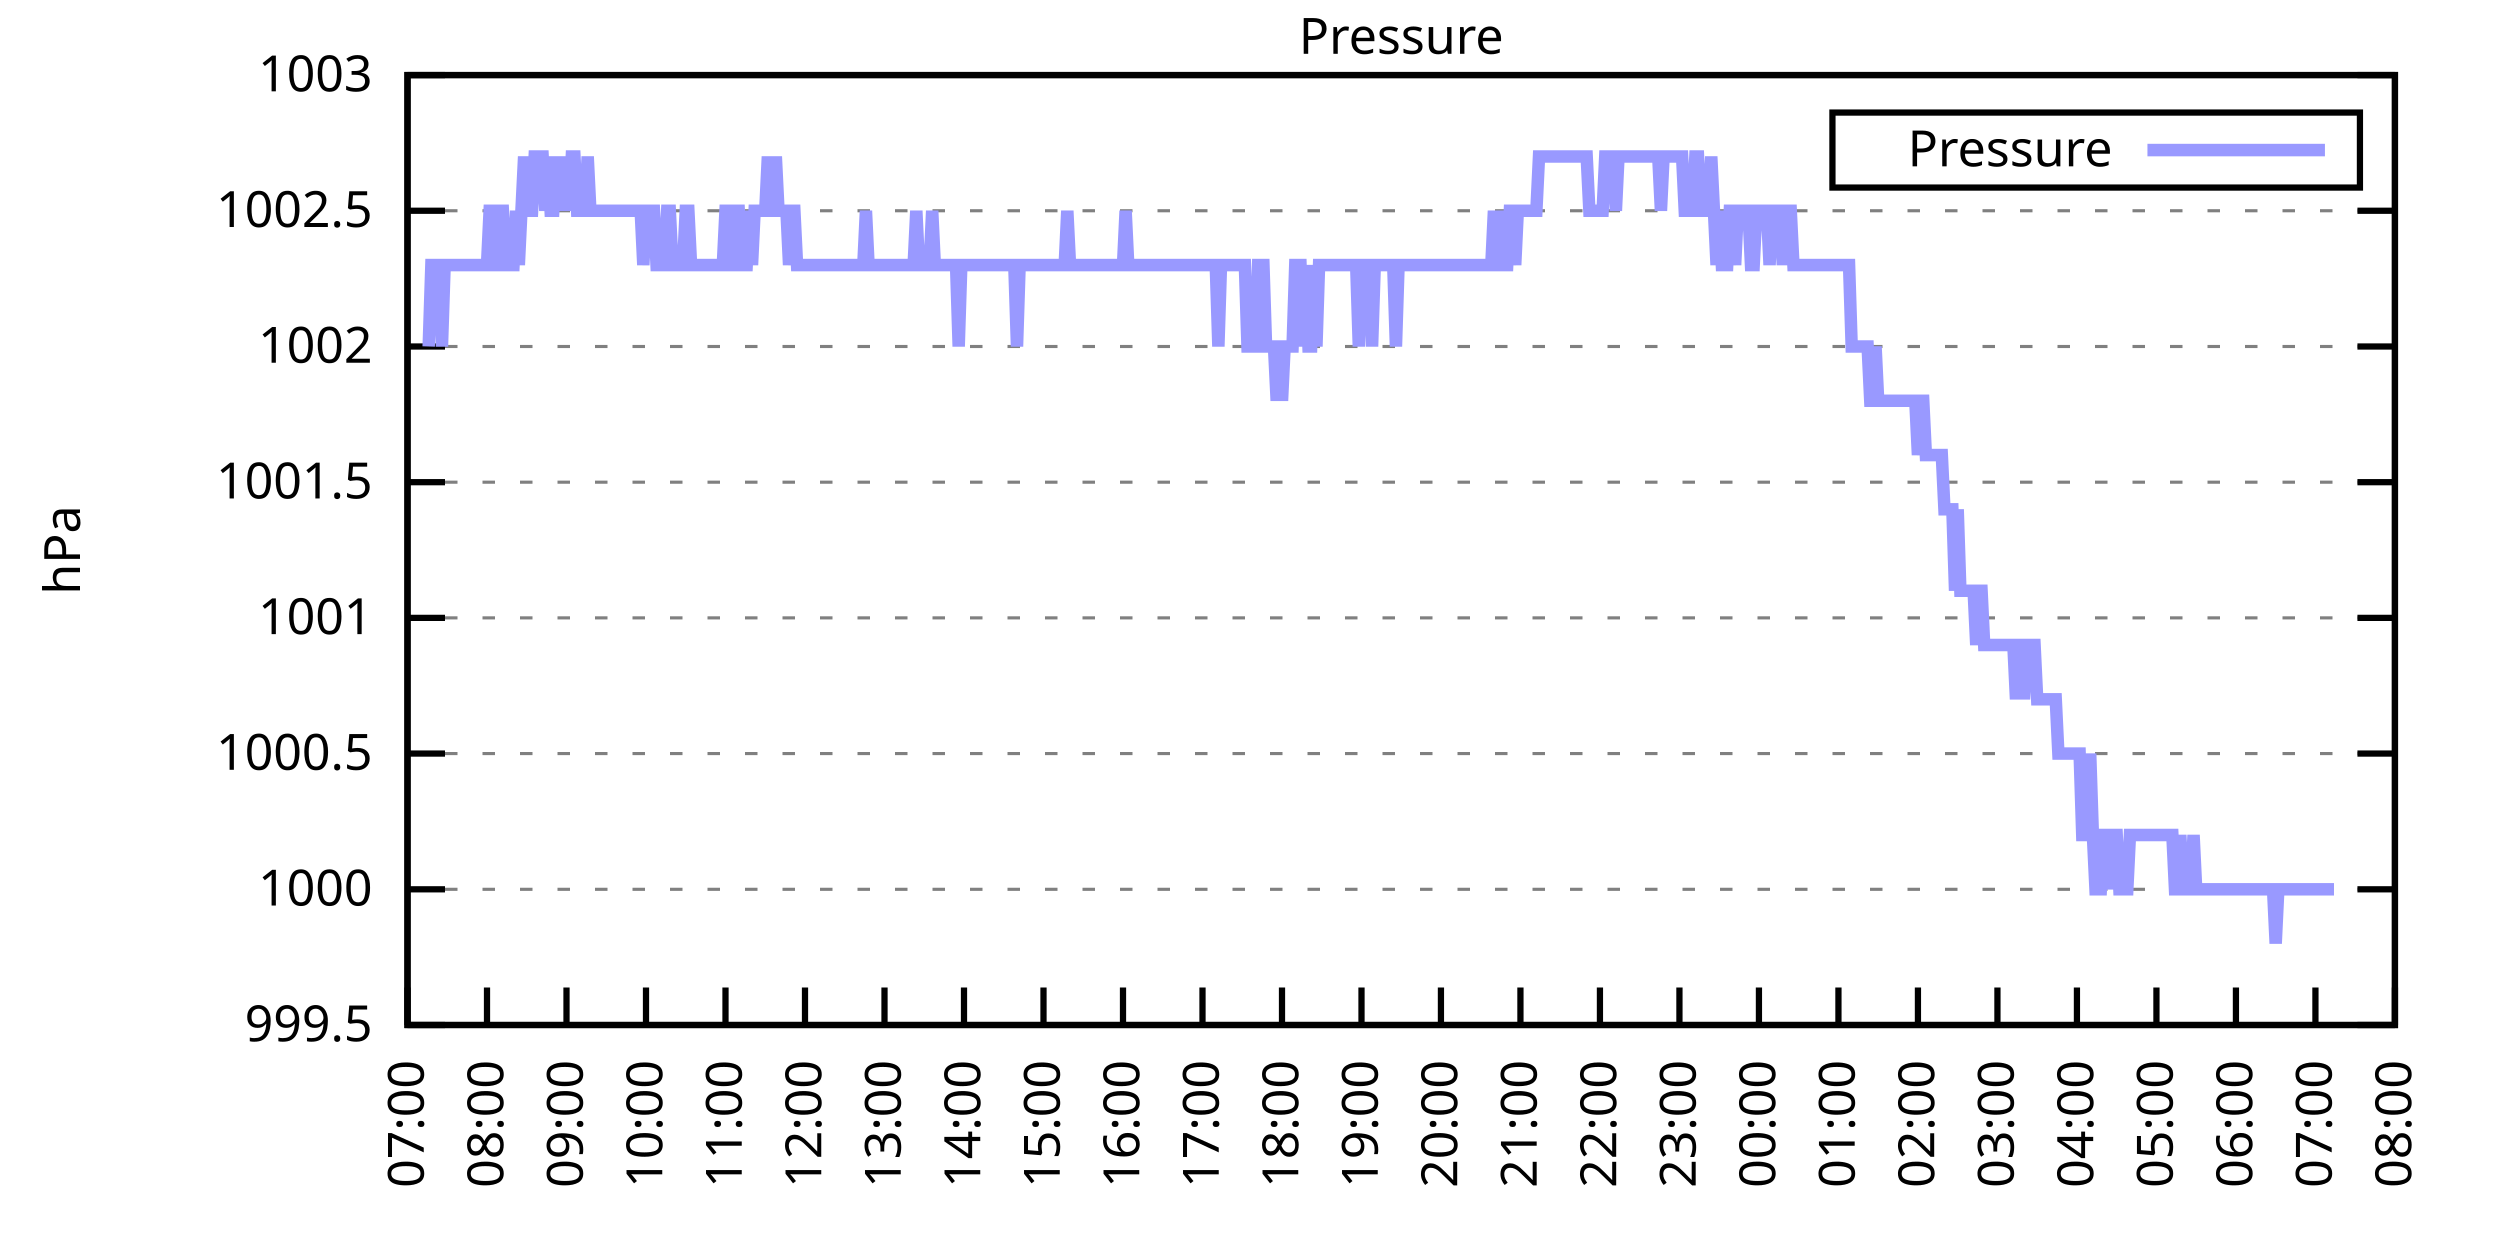
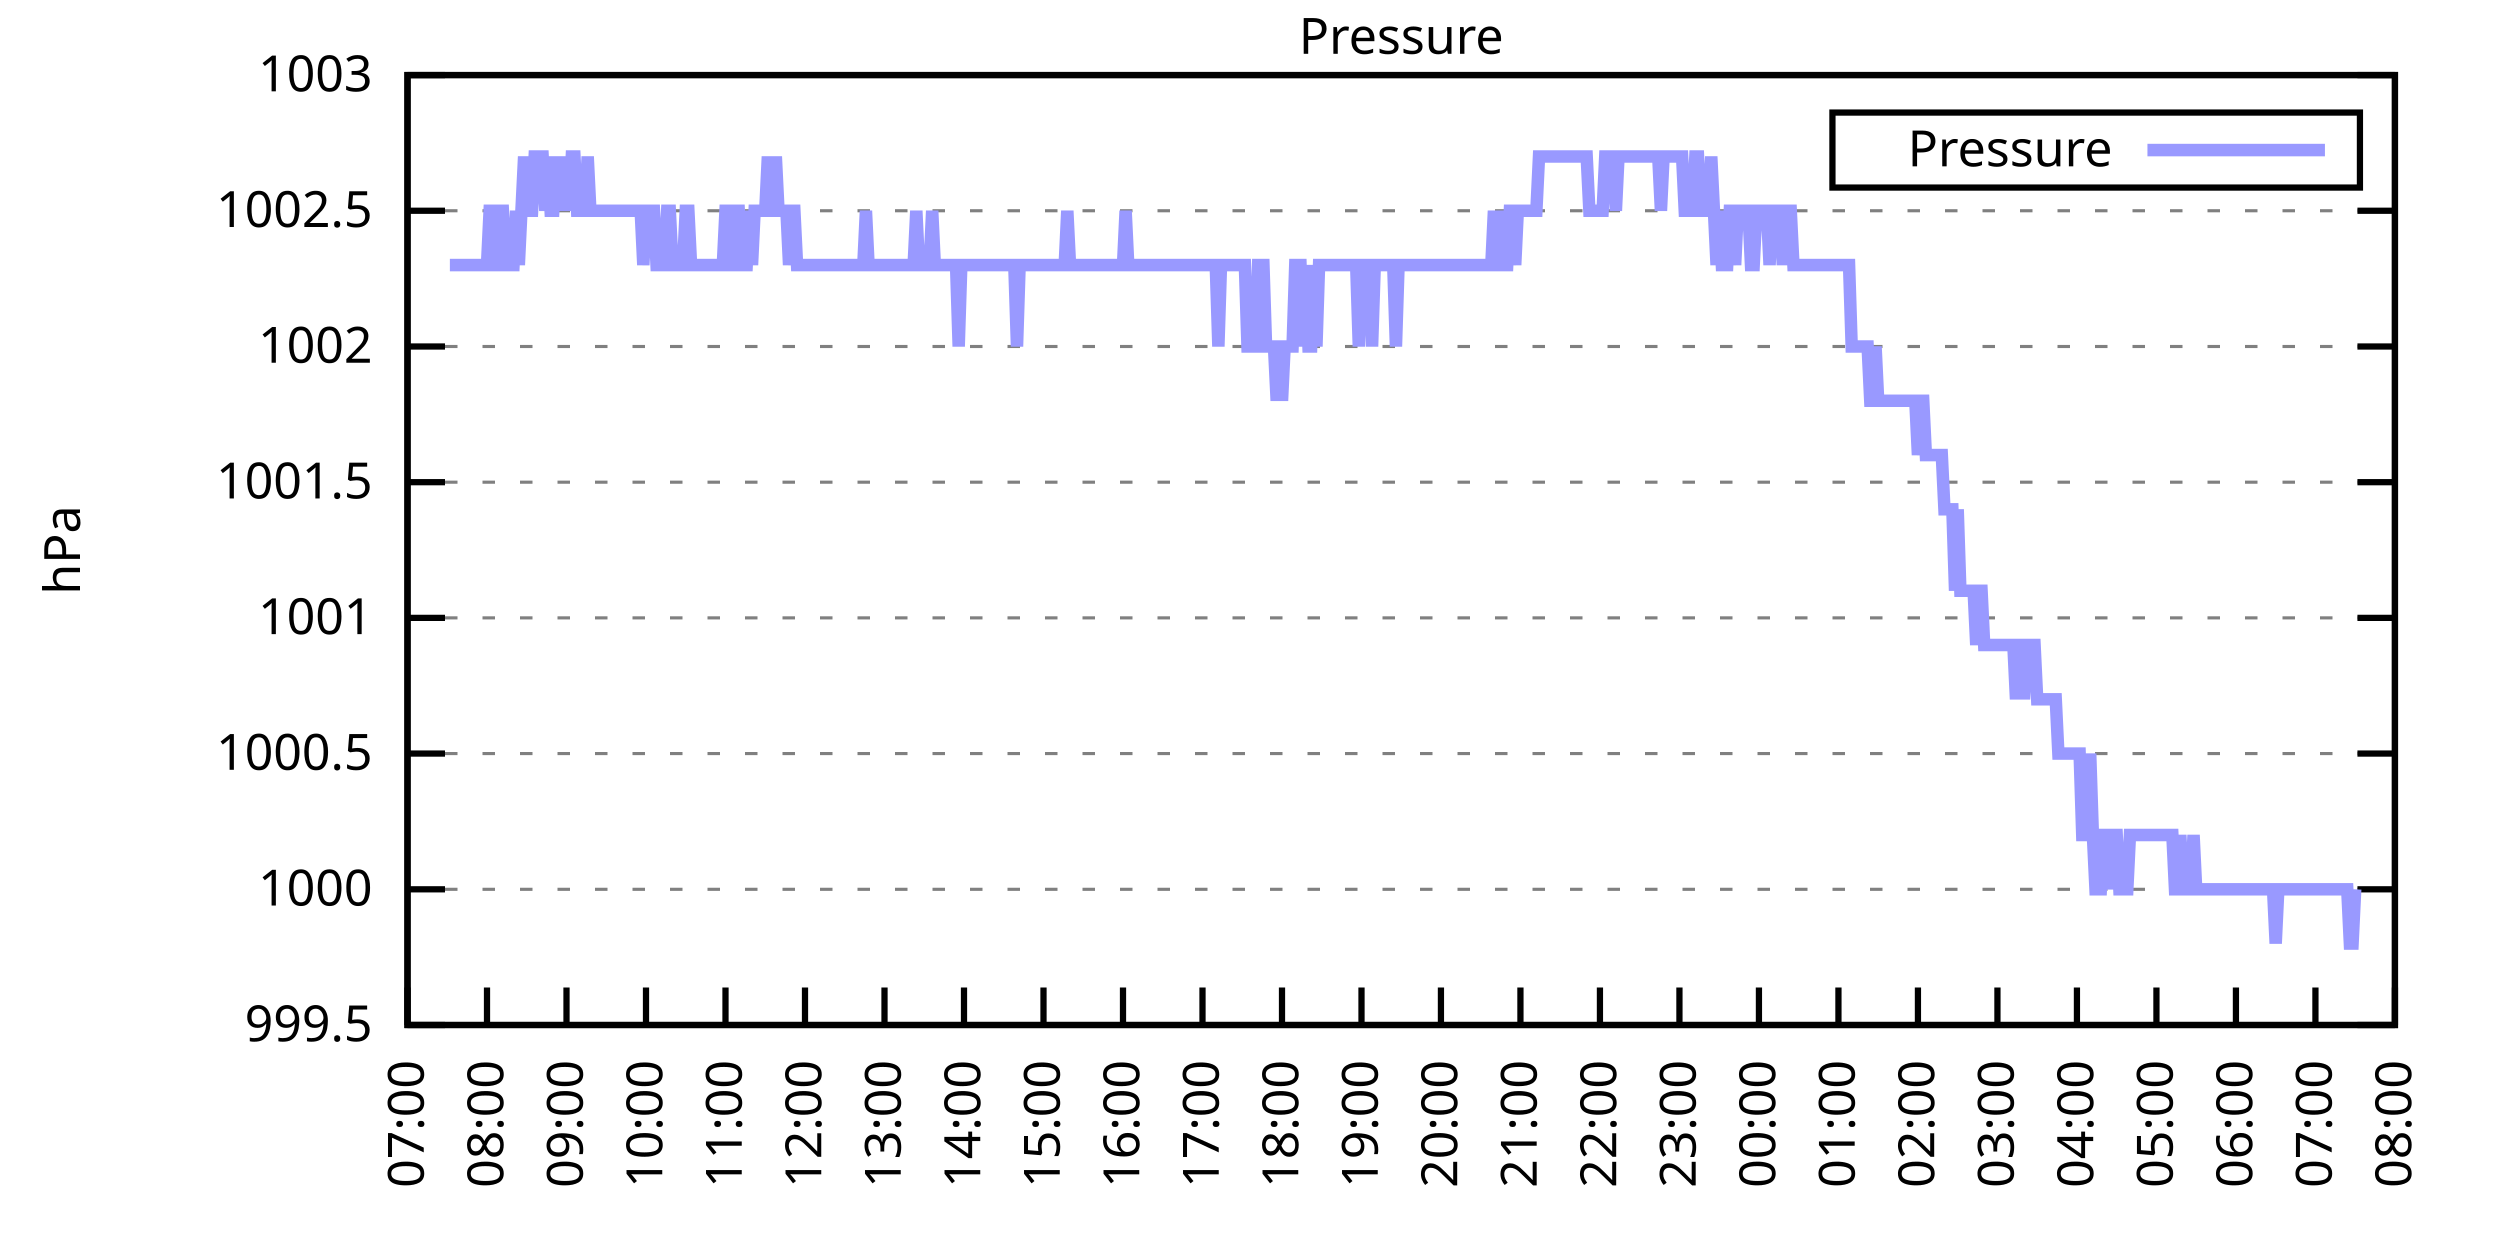
<svg xmlns="http://www.w3.org/2000/svg" xmlns:xlink="http://www.w3.org/1999/xlink" width="400" height="200" viewBox="0 0 400 200">
  <g id="gnuplot_canvas">
    <rect x="0" y="0" width="400" height="200" fill="none" />
    <defs>
      <circle id="gpDot" r="0.5" stroke-width="0.5" stroke="currentColor" />
      <path id="gpPt0" stroke-width="0.333" stroke="currentColor" d="M-1,0 h2 M0,-1 v2" />
      <path id="gpPt1" stroke-width="0.333" stroke="currentColor" d="M-1,-1 L1,1 M1,-1 L-1,1" />
      <path id="gpPt2" stroke-width="0.333" stroke="currentColor" d="M-1,0 L1,0 M0,-1 L0,1 M-1,-1 L1,1 M-1,1 L1,-1" />
      <rect id="gpPt3" stroke-width="0.333" stroke="currentColor" x="-1" y="-1" width="2" height="2" />
      <rect id="gpPt4" stroke-width="0.333" stroke="currentColor" fill="currentColor" x="-1" y="-1" width="2" height="2" />
      <circle id="gpPt5" stroke-width="0.333" stroke="currentColor" cx="0" cy="0" r="1" />
      <use xlink:href="#gpPt5" id="gpPt6" fill="currentColor" stroke="none" />
      <path id="gpPt7" stroke-width="0.333" stroke="currentColor" d="M0,-1.33 L-1.33,0.67 L1.33,0.67 z" />
      <use xlink:href="#gpPt7" id="gpPt8" fill="currentColor" stroke="none" />
      <use xlink:href="#gpPt7" id="gpPt9" stroke="currentColor" transform="rotate(180)" />
      <use xlink:href="#gpPt9" id="gpPt10" fill="currentColor" stroke="none" />
      <use xlink:href="#gpPt3" id="gpPt11" stroke="currentColor" transform="rotate(45)" />
      <use xlink:href="#gpPt11" id="gpPt12" fill="currentColor" stroke="none" />
      <path id="gpPt13" stroke-width="0.333" stroke="currentColor" d="M0,1.330 L1.265,0.411 L0.782,-1.067 L-0.782,-1.076 L-1.265,0.411 z" />
      <use xlink:href="#gpPt13" id="gpPt14" fill="currentColor" stroke="none" />
      <filter id="textbox" filterUnits="objectBoundingBox" x="0" y="0" height="1" width="1">
        <feFlood flood-color="white" flood-opacity="1" result="bgnd" />
        <feComposite in="SourceGraphic" in2="bgnd" operator="atop" />
      </filter>
      <filter id="greybox" filterUnits="objectBoundingBox" x="0" y="0" height="1" width="1">
        <feFlood flood-color="lightgrey" flood-opacity="1" result="grey" />
        <feComposite in="SourceGraphic" in2="grey" operator="atop" />
      </filter>
    </defs>
    <g fill="none" color="white" stroke="currentColor" stroke-width="1.00" stroke-linecap="butt" stroke-linejoin="miter">
</g>
    <g fill="none" color="black" stroke="currentColor" stroke-width="1.00" stroke-linecap="butt" stroke-linejoin="miter">
      <g stroke="none" shape-rendering="crispEdges">
        <polygon fill="rgb(255, 255, 255)" points="65.20,164.00 383.18,164.00 383.18,12.02 65.20,12.02 " />
      </g>
    </g>
    <g fill="none" color="black" stroke="currentColor" stroke-width="1.00" stroke-linecap="butt" stroke-linejoin="miter">
</g>
    <g fill="none" color="black" stroke="black" stroke-width="0.50" stroke-linecap="butt" stroke-linejoin="miter">
</g>
    <g fill="none" color="gray" stroke="currentColor" stroke-width="0.50" stroke-linecap="butt" stroke-linejoin="miter">
      <path stroke="gray" stroke-dasharray="2,4" class="gridline" d="M65.20,164.00 L383.19,164.00  " />
    </g>
    <g fill="none" color="gray" stroke="gray" stroke-width="1.00" stroke-linecap="butt" stroke-linejoin="miter">
</g>
    <g fill="none" color="black" stroke="currentColor" stroke-width="1.00" stroke-linecap="butt" stroke-linejoin="miter">
      <path stroke="black" d="M65.20,164.00 L71.20,164.00 M383.19,164.00 L377.19,164.00  " />
      <g transform="translate(59.60,166.60)" stroke="none" fill="black" font-family="Sans" font-size="8.00" text-anchor="end">
        <text>
          <tspan font-family="Sans"> 999.5</tspan>
        </text>
      </g>
    </g>
    <g fill="none" color="black" stroke="currentColor" stroke-width="1.00" stroke-linecap="butt" stroke-linejoin="miter">
</g>
    <g fill="none" color="black" stroke="black" stroke-width="0.50" stroke-linecap="butt" stroke-linejoin="miter">
</g>
    <g fill="none" color="gray" stroke="currentColor" stroke-width="0.50" stroke-linecap="butt" stroke-linejoin="miter">
      <path stroke="gray" stroke-dasharray="2,4" class="gridline" d="M65.20,142.29 L383.19,142.29  " />
    </g>
    <g fill="none" color="gray" stroke="gray" stroke-width="1.00" stroke-linecap="butt" stroke-linejoin="miter">
</g>
    <g fill="none" color="black" stroke="currentColor" stroke-width="1.00" stroke-linecap="butt" stroke-linejoin="miter">
      <path stroke="black" d="M65.20,142.29 L71.20,142.29 M383.19,142.29 L377.19,142.29  " />
      <g transform="translate(59.60,144.89)" stroke="none" fill="black" font-family="Sans" font-size="8.00" text-anchor="end">
        <text>
          <tspan font-family="Sans"> 1000</tspan>
        </text>
      </g>
    </g>
    <g fill="none" color="black" stroke="currentColor" stroke-width="1.00" stroke-linecap="butt" stroke-linejoin="miter">
</g>
    <g fill="none" color="black" stroke="black" stroke-width="0.50" stroke-linecap="butt" stroke-linejoin="miter">
</g>
    <g fill="none" color="gray" stroke="currentColor" stroke-width="0.50" stroke-linecap="butt" stroke-linejoin="miter">
      <path stroke="gray" stroke-dasharray="2,4" class="gridline" d="M65.20,120.57 L383.19,120.57  " />
    </g>
    <g fill="none" color="gray" stroke="gray" stroke-width="1.00" stroke-linecap="butt" stroke-linejoin="miter">
</g>
    <g fill="none" color="black" stroke="currentColor" stroke-width="1.00" stroke-linecap="butt" stroke-linejoin="miter">
      <path stroke="black" d="M65.20,120.57 L71.20,120.57 M383.19,120.57 L377.19,120.57  " />
      <g transform="translate(59.60,123.17)" stroke="none" fill="black" font-family="Sans" font-size="8.00" text-anchor="end">
        <text>
          <tspan font-family="Sans"> 1000.5</tspan>
        </text>
      </g>
    </g>
    <g fill="none" color="black" stroke="currentColor" stroke-width="1.00" stroke-linecap="butt" stroke-linejoin="miter">
</g>
    <g fill="none" color="black" stroke="black" stroke-width="0.50" stroke-linecap="butt" stroke-linejoin="miter">
</g>
    <g fill="none" color="gray" stroke="currentColor" stroke-width="0.50" stroke-linecap="butt" stroke-linejoin="miter">
      <path stroke="gray" stroke-dasharray="2,4" class="gridline" d="M65.20,98.86 L383.19,98.86  " />
    </g>
    <g fill="none" color="gray" stroke="gray" stroke-width="1.00" stroke-linecap="butt" stroke-linejoin="miter">
</g>
    <g fill="none" color="black" stroke="currentColor" stroke-width="1.00" stroke-linecap="butt" stroke-linejoin="miter">
      <path stroke="black" d="M65.20,98.86 L71.20,98.86 M383.19,98.86 L377.19,98.86  " />
      <g transform="translate(59.60,101.46)" stroke="none" fill="black" font-family="Sans" font-size="8.00" text-anchor="end">
        <text>
          <tspan font-family="Sans"> 1001</tspan>
        </text>
      </g>
    </g>
    <g fill="none" color="black" stroke="currentColor" stroke-width="1.00" stroke-linecap="butt" stroke-linejoin="miter">
</g>
    <g fill="none" color="black" stroke="black" stroke-width="0.50" stroke-linecap="butt" stroke-linejoin="miter">
</g>
    <g fill="none" color="gray" stroke="currentColor" stroke-width="0.50" stroke-linecap="butt" stroke-linejoin="miter">
      <path stroke="gray" stroke-dasharray="2,4" class="gridline" d="M65.20,77.15 L383.19,77.15  " />
    </g>
    <g fill="none" color="gray" stroke="gray" stroke-width="1.00" stroke-linecap="butt" stroke-linejoin="miter">
</g>
    <g fill="none" color="black" stroke="currentColor" stroke-width="1.00" stroke-linecap="butt" stroke-linejoin="miter">
      <path stroke="black" d="M65.20,77.15 L71.20,77.15 M383.19,77.15 L377.19,77.15  " />
      <g transform="translate(59.60,79.75)" stroke="none" fill="black" font-family="Sans" font-size="8.00" text-anchor="end">
        <text>
          <tspan font-family="Sans"> 1001.5</tspan>
        </text>
      </g>
    </g>
    <g fill="none" color="black" stroke="currentColor" stroke-width="1.00" stroke-linecap="butt" stroke-linejoin="miter">
</g>
    <g fill="none" color="black" stroke="black" stroke-width="0.50" stroke-linecap="butt" stroke-linejoin="miter">
</g>
    <g fill="none" color="gray" stroke="currentColor" stroke-width="0.50" stroke-linecap="butt" stroke-linejoin="miter">
      <path stroke="gray" stroke-dasharray="2,4" class="gridline" d="M65.20,55.44 L383.19,55.44  " />
    </g>
    <g fill="none" color="gray" stroke="gray" stroke-width="1.00" stroke-linecap="butt" stroke-linejoin="miter">
</g>
    <g fill="none" color="black" stroke="currentColor" stroke-width="1.00" stroke-linecap="butt" stroke-linejoin="miter">
      <path stroke="black" d="M65.20,55.44 L71.20,55.44 M383.19,55.44 L377.19,55.44  " />
      <g transform="translate(59.60,58.04)" stroke="none" fill="black" font-family="Sans" font-size="8.00" text-anchor="end">
        <text>
          <tspan font-family="Sans"> 1002</tspan>
        </text>
      </g>
    </g>
    <g fill="none" color="black" stroke="currentColor" stroke-width="1.00" stroke-linecap="butt" stroke-linejoin="miter">
</g>
    <g fill="none" color="black" stroke="black" stroke-width="0.50" stroke-linecap="butt" stroke-linejoin="miter">
</g>
    <g fill="none" color="gray" stroke="currentColor" stroke-width="0.50" stroke-linecap="butt" stroke-linejoin="miter">
      <path stroke="gray" stroke-dasharray="2,4" class="gridline" d="M65.20,33.72 L383.19,33.72  " />
    </g>
    <g fill="none" color="gray" stroke="gray" stroke-width="1.00" stroke-linecap="butt" stroke-linejoin="miter">
</g>
    <g fill="none" color="black" stroke="currentColor" stroke-width="1.00" stroke-linecap="butt" stroke-linejoin="miter">
      <path stroke="black" d="M65.20,33.72 L71.20,33.72 M383.19,33.72 L377.19,33.72  " />
      <g transform="translate(59.60,36.32)" stroke="none" fill="black" font-family="Sans" font-size="8.00" text-anchor="end">
        <text>
          <tspan font-family="Sans"> 1002.5</tspan>
        </text>
      </g>
    </g>
    <g fill="none" color="black" stroke="currentColor" stroke-width="1.00" stroke-linecap="butt" stroke-linejoin="miter">
</g>
    <g fill="none" color="black" stroke="black" stroke-width="0.50" stroke-linecap="butt" stroke-linejoin="miter">
</g>
    <g fill="none" color="gray" stroke="currentColor" stroke-width="0.50" stroke-linecap="butt" stroke-linejoin="miter">
      <path stroke="gray" stroke-dasharray="2,4" class="gridline" d="M65.20,12.01 L383.19,12.01  " />
    </g>
    <g fill="none" color="gray" stroke="gray" stroke-width="1.00" stroke-linecap="butt" stroke-linejoin="miter">
</g>
    <g fill="none" color="black" stroke="currentColor" stroke-width="1.00" stroke-linecap="butt" stroke-linejoin="miter">
      <path stroke="black" d="M65.20,12.01 L71.20,12.01 M383.19,12.01 L377.19,12.01  " />
      <g transform="translate(59.60,14.61)" stroke="none" fill="black" font-family="Sans" font-size="8.00" text-anchor="end">
        <text>
          <tspan font-family="Sans"> 1003</tspan>
        </text>
      </g>
    </g>
    <g fill="none" color="black" stroke="currentColor" stroke-width="1.00" stroke-linecap="butt" stroke-linejoin="miter">
      <path stroke="black" d="M65.20,164.00 L65.20,158.00  " />
      <g transform="translate(67.80,169.60) rotate(270.00)" stroke="none" fill="black" font-family="Sans" font-size="8.00" text-anchor="end">
        <text>
          <tspan font-family="Sans">07:00</tspan>
        </text>
      </g>
    </g>
    <g fill="none" color="black" stroke="currentColor" stroke-width="1.00" stroke-linecap="butt" stroke-linejoin="miter">
      <path stroke="black" d="M77.92,164.00 L77.92,158.00  " />
      <g transform="translate(80.52,169.60) rotate(270.00)" stroke="none" fill="black" font-family="Sans" font-size="8.00" text-anchor="end">
        <text>
          <tspan font-family="Sans">08:00</tspan>
        </text>
      </g>
    </g>
    <g fill="none" color="black" stroke="currentColor" stroke-width="1.00" stroke-linecap="butt" stroke-linejoin="miter">
      <path stroke="black" d="M90.64,164.00 L90.64,158.00  " />
      <g transform="translate(93.24,169.60) rotate(270.00)" stroke="none" fill="black" font-family="Sans" font-size="8.00" text-anchor="end">
        <text>
          <tspan font-family="Sans">09:00</tspan>
        </text>
      </g>
    </g>
    <g fill="none" color="black" stroke="currentColor" stroke-width="1.00" stroke-linecap="butt" stroke-linejoin="miter">
      <path stroke="black" d="M103.36,164.00 L103.36,158.00  " />
      <g transform="translate(105.96,169.60) rotate(270.00)" stroke="none" fill="black" font-family="Sans" font-size="8.00" text-anchor="end">
        <text>
          <tspan font-family="Sans">10:00</tspan>
        </text>
      </g>
    </g>
    <g fill="none" color="black" stroke="currentColor" stroke-width="1.00" stroke-linecap="butt" stroke-linejoin="miter">
      <path stroke="black" d="M116.08,164.00 L116.08,158.00  " />
      <g transform="translate(118.68,169.60) rotate(270.00)" stroke="none" fill="black" font-family="Sans" font-size="8.00" text-anchor="end">
        <text>
          <tspan font-family="Sans">11:00</tspan>
        </text>
      </g>
    </g>
    <g fill="none" color="black" stroke="currentColor" stroke-width="1.00" stroke-linecap="butt" stroke-linejoin="miter">
      <path stroke="black" d="M128.80,164.00 L128.80,158.00  " />
      <g transform="translate(131.40,169.60) rotate(270.00)" stroke="none" fill="black" font-family="Sans" font-size="8.00" text-anchor="end">
        <text>
          <tspan font-family="Sans">12:00</tspan>
        </text>
      </g>
    </g>
    <g fill="none" color="black" stroke="currentColor" stroke-width="1.00" stroke-linecap="butt" stroke-linejoin="miter">
      <path stroke="black" d="M141.52,164.00 L141.52,158.00  " />
      <g transform="translate(144.12,169.60) rotate(270.00)" stroke="none" fill="black" font-family="Sans" font-size="8.00" text-anchor="end">
        <text>
          <tspan font-family="Sans">13:00</tspan>
        </text>
      </g>
    </g>
    <g fill="none" color="black" stroke="currentColor" stroke-width="1.00" stroke-linecap="butt" stroke-linejoin="miter">
      <path stroke="black" d="M154.24,164.00 L154.24,158.00  " />
      <g transform="translate(156.84,169.60) rotate(270.00)" stroke="none" fill="black" font-family="Sans" font-size="8.00" text-anchor="end">
        <text>
          <tspan font-family="Sans">14:00</tspan>
        </text>
      </g>
    </g>
    <g fill="none" color="black" stroke="currentColor" stroke-width="1.00" stroke-linecap="butt" stroke-linejoin="miter">
      <path stroke="black" d="M166.96,164.00 L166.96,158.00  " />
      <g transform="translate(169.56,169.60) rotate(270.00)" stroke="none" fill="black" font-family="Sans" font-size="8.00" text-anchor="end">
        <text>
          <tspan font-family="Sans">15:00</tspan>
        </text>
      </g>
    </g>
    <g fill="none" color="black" stroke="currentColor" stroke-width="1.00" stroke-linecap="butt" stroke-linejoin="miter">
      <path stroke="black" d="M179.68,164.00 L179.68,158.00  " />
      <g transform="translate(182.28,169.60) rotate(270.00)" stroke="none" fill="black" font-family="Sans" font-size="8.00" text-anchor="end">
        <text>
          <tspan font-family="Sans">16:00</tspan>
        </text>
      </g>
    </g>
    <g fill="none" color="black" stroke="currentColor" stroke-width="1.00" stroke-linecap="butt" stroke-linejoin="miter">
      <path stroke="black" d="M192.40,164.00 L192.40,158.00  " />
      <g transform="translate(195.00,169.60) rotate(270.00)" stroke="none" fill="black" font-family="Sans" font-size="8.00" text-anchor="end">
        <text>
          <tspan font-family="Sans">17:00</tspan>
        </text>
      </g>
    </g>
    <g fill="none" color="black" stroke="currentColor" stroke-width="1.00" stroke-linecap="butt" stroke-linejoin="miter">
      <path stroke="black" d="M205.12,164.00 L205.12,158.00  " />
      <g transform="translate(207.72,169.60) rotate(270.00)" stroke="none" fill="black" font-family="Sans" font-size="8.00" text-anchor="end">
        <text>
          <tspan font-family="Sans">18:00</tspan>
        </text>
      </g>
    </g>
    <g fill="none" color="black" stroke="currentColor" stroke-width="1.00" stroke-linecap="butt" stroke-linejoin="miter">
      <path stroke="black" d="M217.84,164.00 L217.84,158.00  " />
      <g transform="translate(220.44,169.60) rotate(270.00)" stroke="none" fill="black" font-family="Sans" font-size="8.00" text-anchor="end">
        <text>
          <tspan font-family="Sans">19:00</tspan>
        </text>
      </g>
    </g>
    <g fill="none" color="black" stroke="currentColor" stroke-width="1.00" stroke-linecap="butt" stroke-linejoin="miter">
      <path stroke="black" d="M230.55,164.00 L230.55,158.00  " />
      <g transform="translate(233.15,169.60) rotate(270.00)" stroke="none" fill="black" font-family="Sans" font-size="8.00" text-anchor="end">
        <text>
          <tspan font-family="Sans">20:00</tspan>
        </text>
      </g>
    </g>
    <g fill="none" color="black" stroke="currentColor" stroke-width="1.00" stroke-linecap="butt" stroke-linejoin="miter">
      <path stroke="black" d="M243.27,164.00 L243.27,158.00  " />
      <g transform="translate(245.87,169.60) rotate(270.00)" stroke="none" fill="black" font-family="Sans" font-size="8.00" text-anchor="end">
        <text>
          <tspan font-family="Sans">21:00</tspan>
        </text>
      </g>
    </g>
    <g fill="none" color="black" stroke="currentColor" stroke-width="1.00" stroke-linecap="butt" stroke-linejoin="miter">
      <path stroke="black" d="M255.99,164.00 L255.99,158.00  " />
      <g transform="translate(258.59,169.60) rotate(270.00)" stroke="none" fill="black" font-family="Sans" font-size="8.00" text-anchor="end">
        <text>
          <tspan font-family="Sans">22:00</tspan>
        </text>
      </g>
    </g>
    <g fill="none" color="black" stroke="currentColor" stroke-width="1.00" stroke-linecap="butt" stroke-linejoin="miter">
      <path stroke="black" d="M268.71,164.00 L268.71,158.00  " />
      <g transform="translate(271.31,169.60) rotate(270.00)" stroke="none" fill="black" font-family="Sans" font-size="8.00" text-anchor="end">
        <text>
          <tspan font-family="Sans">23:00</tspan>
        </text>
      </g>
    </g>
    <g fill="none" color="black" stroke="currentColor" stroke-width="1.00" stroke-linecap="butt" stroke-linejoin="miter">
      <path stroke="black" d="M281.43,164.00 L281.43,158.00  " />
      <g transform="translate(284.03,169.60) rotate(270.00)" stroke="none" fill="black" font-family="Sans" font-size="8.00" text-anchor="end">
        <text>
          <tspan font-family="Sans">00:00</tspan>
        </text>
      </g>
    </g>
    <g fill="none" color="black" stroke="currentColor" stroke-width="1.00" stroke-linecap="butt" stroke-linejoin="miter">
      <path stroke="black" d="M294.15,164.00 L294.15,158.00  " />
      <g transform="translate(296.75,169.60) rotate(270.00)" stroke="none" fill="black" font-family="Sans" font-size="8.00" text-anchor="end">
        <text>
          <tspan font-family="Sans">01:00</tspan>
        </text>
      </g>
    </g>
    <g fill="none" color="black" stroke="currentColor" stroke-width="1.00" stroke-linecap="butt" stroke-linejoin="miter">
      <path stroke="black" d="M306.87,164.00 L306.87,158.00  " />
      <g transform="translate(309.47,169.60) rotate(270.00)" stroke="none" fill="black" font-family="Sans" font-size="8.00" text-anchor="end">
        <text>
          <tspan font-family="Sans">02:00</tspan>
        </text>
      </g>
    </g>
    <g fill="none" color="black" stroke="currentColor" stroke-width="1.00" stroke-linecap="butt" stroke-linejoin="miter">
      <path stroke="black" d="M319.59,164.00 L319.59,158.00  " />
      <g transform="translate(322.19,169.60) rotate(270.00)" stroke="none" fill="black" font-family="Sans" font-size="8.00" text-anchor="end">
        <text>
          <tspan font-family="Sans">03:00</tspan>
        </text>
      </g>
    </g>
    <g fill="none" color="black" stroke="currentColor" stroke-width="1.00" stroke-linecap="butt" stroke-linejoin="miter">
      <path stroke="black" d="M332.31,164.00 L332.31,158.00  " />
      <g transform="translate(334.91,169.60) rotate(270.00)" stroke="none" fill="black" font-family="Sans" font-size="8.00" text-anchor="end">
        <text>
          <tspan font-family="Sans">04:00</tspan>
        </text>
      </g>
    </g>
    <g fill="none" color="black" stroke="currentColor" stroke-width="1.00" stroke-linecap="butt" stroke-linejoin="miter">
      <path stroke="black" d="M345.03,164.00 L345.03,158.00  " />
      <g transform="translate(347.63,169.60) rotate(270.00)" stroke="none" fill="black" font-family="Sans" font-size="8.00" text-anchor="end">
        <text>
          <tspan font-family="Sans">05:00</tspan>
        </text>
      </g>
    </g>
    <g fill="none" color="black" stroke="currentColor" stroke-width="1.00" stroke-linecap="butt" stroke-linejoin="miter">
      <path stroke="black" d="M357.75,164.00 L357.75,158.00  " />
      <g transform="translate(360.35,169.60) rotate(270.00)" stroke="none" fill="black" font-family="Sans" font-size="8.00" text-anchor="end">
        <text>
          <tspan font-family="Sans">06:00</tspan>
        </text>
      </g>
    </g>
    <g fill="none" color="black" stroke="currentColor" stroke-width="1.00" stroke-linecap="butt" stroke-linejoin="miter">
      <path stroke="black" d="M370.47,164.00 L370.47,158.00  " />
      <g transform="translate(373.07,169.60) rotate(270.00)" stroke="none" fill="black" font-family="Sans" font-size="8.00" text-anchor="end">
        <text>
          <tspan font-family="Sans">07:00</tspan>
        </text>
      </g>
    </g>
    <g fill="none" color="black" stroke="currentColor" stroke-width="1.00" stroke-linecap="butt" stroke-linejoin="miter">
      <path stroke="black" d="M383.19,164.00 L383.19,158.00  " />
      <g transform="translate(385.79,169.60) rotate(270.00)" stroke="none" fill="black" font-family="Sans" font-size="8.00" text-anchor="end">
        <text>
          <tspan font-family="Sans">08:00</tspan>
        </text>
      </g>
    </g>
    <g fill="none" color="black" stroke="currentColor" stroke-width="1.00" stroke-linecap="butt" stroke-linejoin="miter">
</g>
    <g fill="none" color="black" stroke="currentColor" stroke-width="1.00" stroke-linecap="butt" stroke-linejoin="miter">
      <path stroke="black" d="M65.20,12.01 L65.20,164.00 L383.19,164.00 L383.19,12.01 L65.20,12.01 Z  " />
    </g>
    <g fill="none" color="black" stroke="currentColor" stroke-width="1.00" stroke-linecap="butt" stroke-linejoin="miter">
</g>
    <g fill="none" color="black" stroke="currentColor" stroke-width="1.00" stroke-linecap="butt" stroke-linejoin="miter">
      <path stroke="black" d="M293.19,30.01 L293.19,18.01 L377.59,18.01 L377.59,30.01 L293.19,30.01 Z  " />
    </g>
    <g id="Pressure_plot_1">
      <g fill="none" color="white" stroke="black" stroke-width="2.00" stroke-linecap="butt" stroke-linejoin="miter">
</g>
      <g fill="none" color="black" stroke="currentColor" stroke-width="2.00" stroke-linecap="butt" stroke-linejoin="miter">
        <g transform="translate(337.99,26.61)" stroke="none" fill="black" font-family="Sans" font-size="8.00" text-anchor="end">
          <text>
            <tspan font-family="Sans">Pressure</tspan>
          </text>
        </g>
      </g>
      <g fill="none" color="black" stroke="currentColor" stroke-width="2.00" stroke-linecap="butt" stroke-linejoin="miter">
-         <path stroke="rgb(153, 153, 255)" d="M343.59,24.01 L371.99,24.01 M68.59,55.44 L69.02,42.41 L69.44,42.41 L69.86,42.41 L70.29,42.41 L70.71,55.44   L71.14,42.41 L71.56,42.41 L71.98,42.41 L72.41,42.41 L72.83,42.41 L73.26,42.41 L73.68,42.41 L74.10,42.41   L74.53,42.41 L74.95,42.41 L75.38,42.41 L75.80,42.41 L76.22,42.41 L76.65,42.41 L77.07,42.41 L77.50,42.41   L77.92,42.41 L78.34,33.72 L78.77,33.72 L79.19,42.41 L79.62,42.41 L80.04,33.72 L80.46,33.72 L80.89,42.41   L81.31,42.41 L81.74,42.41 L82.16,42.41 L82.58,33.72 L83.01,42.41 L83.43,33.72 L83.86,25.04 L84.28,33.72   L84.70,33.72 L85.13,33.72 L85.55,25.04 L85.98,25.04 L86.40,25.04 L86.82,25.04 L87.25,33.72 L87.67,25.04   L88.10,33.72 L88.52,33.72 L88.94,25.04 L89.37,33.72 L89.79,25.04 L90.22,33.72 L90.64,25.04 L91.06,33.72   L91.49,25.04 L91.91,25.04 L92.34,33.72 L92.76,33.72 L93.18,33.72 L93.61,33.72 L94.03,25.04 L94.46,33.72   L94.88,33.72 L95.30,33.72 L95.73,33.72 L96.15,33.72 L96.58,33.72 L97.00,33.72 L97.42,33.72 L97.85,33.72   L98.27,33.72 L98.69,33.72 L99.12,33.72 L99.54,33.72 L99.97,33.72 L100.39,33.72 L100.81,33.72 L101.24,33.72   L101.66,33.72 L102.09,33.72 L102.51,33.72 L102.93,42.41 L103.36,33.72 L103.78,33.72 L104.21,33.72 L104.63,33.72   L105.05,42.41 L105.48,42.41 L105.90,42.41 L106.33,42.41 L106.75,33.72 L107.17,33.72 L107.60,42.41 L108.02,42.41   L108.45,42.41 L108.87,42.41 L109.29,42.41 L109.72,33.72 L110.14,33.72 L110.57,42.41 L110.99,42.41 L111.41,42.41   L111.84,42.41 L112.26,42.41 L112.69,42.41 L113.11,42.41 L113.53,42.41 L113.96,42.41 L114.38,42.41 L114.81,42.41   L115.23,42.41 L115.65,42.41 L116.08,33.72 L116.50,33.72 L116.93,42.41 L117.35,42.41 L117.77,33.72 L118.20,33.72   L118.62,42.41 L119.05,42.41 L119.47,42.41 L119.89,33.72 L120.32,42.41 L120.74,33.72 L121.17,33.72 L121.59,33.72   L122.01,33.72 L122.44,33.72 L122.86,25.04 L123.29,33.72 L123.71,33.72 L124.13,25.04 L124.56,33.72 L124.98,33.72   L125.41,33.72 L125.83,33.72 L126.25,42.41 L126.68,33.72 L127.10,33.72 L127.53,42.41 L127.95,42.41 L128.37,42.41   L128.80,42.41 L129.22,42.41 L129.65,42.41 L130.07,42.41 L130.49,42.41 L130.92,42.41 L131.34,42.41 L131.77,42.41   L132.19,42.41 L132.61,42.41 L133.04,42.41 L133.46,42.41 L133.89,42.41 L134.31,42.41 L134.73,42.41 L135.16,42.41   L135.58,42.41 L136.01,42.41 L136.43,42.41 L136.85,42.41 L137.28,42.41 L137.70,42.41 L138.13,42.41 L138.55,33.72   L138.97,42.41 L139.40,42.41 L139.82,42.41 L140.25,42.41 L140.67,42.41 L141.09,42.41 L141.52,42.41 L141.94,42.41   L142.37,42.41 L142.79,42.41 L143.21,42.41 L143.64,42.41 L144.06,42.41 L144.49,42.41 L144.91,42.41 L145.33,42.41   L145.76,42.41 L146.18,42.41 L146.61,33.72 L147.03,42.41 L147.45,42.41 L147.88,42.41 L148.30,42.41 L148.73,42.41   L149.15,33.72 L149.57,42.41 L150.00,42.41 L150.42,42.41 L150.85,42.41 L151.27,42.41 L151.69,42.41 L152.12,42.41   L152.54,42.41 L152.97,42.41 L153.39,55.44 L153.81,42.41 L154.24,42.41 L154.66,42.41 L155.09,42.41 L155.51,42.41   L155.93,42.41 L156.36,42.41 L156.78,42.41 L157.21,42.41 L157.63,42.41 L158.05,42.41 L158.48,42.41 L158.90,42.41   L159.33,42.41 L159.75,42.41 L160.17,42.41 L160.60,42.41 L161.02,42.41 L161.44,42.41 L161.87,42.41 L162.29,42.41   L162.72,55.44 L163.14,42.41 L163.56,42.41 L163.99,42.41 L164.41,42.41 L164.84,42.41 L165.26,42.41 L165.68,42.41   L166.11,42.41 L166.53,42.41 L166.96,42.41 L167.38,42.41 L167.80,42.41 L168.23,42.41 L168.65,42.41 L169.08,42.41   L169.50,42.41 L169.92,42.41 L170.35,42.41 L170.77,33.72 L171.20,42.41 L171.62,42.41 L172.04,42.41 L172.47,42.41   L172.89,42.41 L173.32,42.41 L173.74,42.41 L174.16,42.41 L174.59,42.41 L175.01,42.41 L175.44,42.41 L175.86,42.41   L176.28,42.41 L176.71,42.41 L177.13,42.41 L177.56,42.41 L177.98,42.41 L178.40,42.41 L178.83,42.41 L179.25,42.41   L179.68,42.41 L180.10,33.72 L180.52,42.41 L180.95,42.41 L181.37,42.41 L181.80,42.41 L182.22,42.41 L182.64,42.41   L183.07,42.41 L183.49,42.41 L183.92,42.41 L184.34,42.41 L184.76,42.41 L185.19,42.41 L185.61,42.41 L186.04,42.41   L186.46,42.41 L186.88,42.41 L187.31,42.41 L187.73,42.41 L188.16,42.41 L188.58,42.41 L189.00,42.41 L189.43,42.41   L189.85,42.41 L190.28,42.41 L190.70,42.41 L191.12,42.41 L191.55,42.41 L191.97,42.41 L192.40,42.41 L192.82,42.41   L193.24,42.41 L193.67,42.41 L194.09,42.41 L194.52,42.41 L194.94,55.44 L195.36,42.41 L195.79,42.41 L196.21,42.41   L196.64,42.41 L197.06,42.41 L197.48,42.41 L197.91,42.41 L198.33,42.41 L198.76,42.41 L199.18,42.41 L199.60,55.44   L200.03,55.44 L200.45,55.44 L200.88,55.44 L201.30,42.41 L201.72,42.41 L202.15,42.41 L202.57,55.44 L203.00,55.44   L203.42,55.44 L203.84,55.44 L204.27,64.12 L204.69,55.44 L205.12,64.12 L205.54,55.44 L205.96,55.44 L206.39,55.44   L206.81,55.44 L207.24,42.41 L207.66,42.41 L208.08,42.41 L208.51,55.44 L208.93,42.41 L209.36,55.44 L209.78,55.44   L210.20,42.41 L210.63,55.44 L211.05,42.41 L211.48,42.41 L211.90,42.41 L212.32,42.41 L212.75,42.41 L213.17,42.41   L213.60,42.41 L214.02,42.41 L214.44,42.41 L214.87,42.41 L215.29,42.41 L215.72,42.41 L216.14,42.41 L216.56,42.41   L216.99,42.41 L217.41,55.44 L217.84,42.41 L218.26,42.41 L218.68,42.41 L219.11,42.41 L219.53,55.44 L219.96,42.41   L220.38,42.41 L220.80,42.41 L221.23,42.41 L221.65,42.41 L222.08,42.41 L222.50,42.41 L222.92,42.41 L223.35,55.44   L223.77,42.41 L224.20,42.41 L224.62,42.41 L225.04,42.41 L225.47,42.41 L225.89,42.41 L226.31,42.41 L226.74,42.41   L227.16,42.41 L227.59,42.41 L228.01,42.41 L228.43,42.41 L228.86,42.41 L229.28,42.41 L229.71,42.41 L230.13,42.41   L230.55,42.41 L230.98,42.41 L231.40,42.41 L231.83,42.41 L232.25,42.41 L232.67,42.41 L233.10,42.41 L233.52,42.41   L233.95,42.41 L234.37,42.41 L234.79,42.41 L235.22,42.41 L235.64,42.41 L236.07,42.41 L236.49,42.41 L236.91,42.41   L237.34,42.41 L237.76,42.41 L238.19,42.41 L238.61,42.41 L239.03,33.72 L239.46,42.41 L239.88,42.41 L240.31,33.72   L240.73,42.41 L241.15,42.41 L241.58,33.72 L242.00,33.72 L242.43,42.41 L242.85,33.72 L243.27,33.72 L243.70,33.72   L244.12,33.72 L244.55,33.72 L244.97,33.72 L245.39,33.72 L245.82,33.72 L246.24,25.04 L246.67,25.04 L247.09,25.04   L247.51,25.04 L247.94,25.04 L248.36,25.04 L248.79,25.04 L249.21,25.04 L249.63,25.04 L250.06,25.04 L250.48,25.04   L250.91,25.04 L251.33,25.04 L251.75,25.04 L252.18,25.04 L252.60,25.04 L253.03,25.04 L253.45,25.04 L253.87,25.04   L254.30,33.72 L254.72,33.72 L255.15,33.72 L255.57,33.72 L255.99,33.72 L256.42,33.72 L256.84,25.04 L257.27,25.04   L257.69,25.04 L258.11,25.04 L258.54,33.72 L258.96,25.04 L259.39,25.04 L259.81,25.04 L260.23,25.04 L260.66,25.04   L261.08,25.04 L261.51,25.04 L261.93,25.04 L262.35,25.04 L262.78,25.04 L263.20,25.04 L263.63,25.04 L264.05,25.04   L264.47,25.04 L264.90,25.04 L265.32,25.04 L265.75,33.72 L266.17,25.04 L266.59,25.04 L267.02,25.04 L267.44,25.04   L267.87,25.04 L268.29,25.04 L268.71,25.04 L269.14,25.04 L269.56,33.72 L269.99,33.72 L270.41,33.72 L270.83,33.72   L271.26,25.04 L271.68,25.04 L272.11,33.72 L272.53,33.72 L272.95,33.72 L273.38,33.72 L273.80,25.04 L274.23,33.72   L274.65,42.41 L275.07,33.72 L275.50,42.41 L275.92,42.41 L276.35,42.41 L276.77,33.72 L277.19,33.72 L277.62,42.41   L278.04,33.72 L278.47,33.72 L278.89,33.72 L279.31,33.72 L279.74,33.72 L280.16,42.41 L280.59,42.41 L281.01,33.72   L281.43,33.72 L281.86,33.72 L282.28,33.72 L282.71,33.72 L283.13,42.41 L283.55,33.72 L283.98,33.72 L284.40,33.72   L284.83,33.72 L285.25,42.41 L285.67,33.72 L286.10,33.72 L286.52,33.72 L286.95,42.41 L287.37,42.41 L287.79,42.41   L288.22,42.41 L288.64,42.41 L289.06,42.41 L289.49,42.41 L289.91,42.41 L290.34,42.41 L290.76,42.41 L291.18,42.41   L291.61,42.41 L292.03,42.41 L292.46,42.41 L292.88,42.41 L293.30,42.41 L293.73,42.41 L294.15,42.41 L294.58,42.41   L295.00,42.41 L295.42,42.41 L295.85,42.41 L296.27,55.44 L296.70,55.44 L297.12,55.44 L297.54,55.44 L297.97,55.44   L298.39,55.44 L298.82,55.44 L299.24,64.12 L299.66,64.12 L300.09,55.44 L300.51,64.12 L300.94,64.12 L301.36,64.12   L301.78,64.12 L302.21,64.12 L302.63,64.12 L303.06,64.12 L303.48,64.12 L303.90,64.12 L304.33,64.12 L304.75,64.12   L305.18,64.12 L305.60,64.12 L306.02,64.12 L306.45,64.12 L306.87,72.81 L307.30,64.12 L307.72,64.12 L308.14,72.81   L308.57,72.81 L308.99,72.81 L309.42,72.81 L309.84,72.81 L310.26,72.81 L310.69,72.81 L311.11,81.49 L311.54,81.49   L311.96,81.49 L312.38,81.49 L312.81,94.52 L313.23,81.49 L313.66,94.52 L314.08,94.52 L314.50,94.52 L314.93,94.52   L315.35,94.52 L315.78,94.52 L316.20,103.20 L316.62,94.52 L317.05,94.52 L317.47,103.20 L317.90,103.20 L318.32,103.20   L318.74,103.20 L319.17,103.20 L319.59,103.20 L320.02,103.20 L320.44,103.20 L320.86,103.20 L321.29,103.20 L321.71,103.20   L322.14,103.20 L322.56,111.89 L322.98,103.20 L323.41,103.20 L323.83,111.89 L324.26,103.20 L324.68,103.20 L325.10,103.20   L325.53,103.20 L325.95,111.89 L326.38,111.89 L326.80,111.89 L327.22,111.89 L327.65,111.89 L328.07,111.89 L328.50,111.89   L328.92,111.89 L329.34,120.57 L329.77,120.57 L330.19,120.57 L330.62,120.57 L331.04,120.57 L331.46,120.57 L331.89,120.57   L332.31,120.57 L332.74,120.57 L333.16,133.60 L333.58,133.60 L334.01,133.60 L334.43,120.57 L334.86,133.60 L335.28,142.29   L335.70,142.29 L336.13,142.29 L336.55,133.60 L336.98,133.60 L337.40,142.29 L337.82,133.60 L338.25,133.60 L338.67,133.60   L339.10,142.29 L339.52,142.29 L339.94,142.29 L340.37,142.29 L340.79,133.60 L341.22,133.60 L341.64,133.60 L342.06,133.60   L342.49,133.60 L342.91,133.60 L343.34,133.60 L343.76,133.60 L344.18,133.60 L344.61,133.60 L345.03,133.60 L345.46,133.60   L345.88,133.60 L346.30,133.60 L346.73,133.60 L347.15,133.60 L347.58,133.60 L348.00,142.29 L348.42,142.29 L348.85,133.60   L349.27,142.29 L349.70,142.29 L350.12,142.29 L350.54,142.29 L350.97,133.60 L351.39,142.29 L351.81,142.29 L352.24,142.29   L352.66,142.29 L353.09,142.29 L353.51,142.29 L353.93,142.29 L354.36,142.29 L354.78,142.29 L355.21,142.29 L355.63,142.29   L356.05,142.29 L356.48,142.29 L356.90,142.29 L357.33,142.29 L357.75,142.29 L358.17,142.29 L358.60,142.29 L359.02,142.29   L359.45,142.29 L359.87,142.29 L360.29,142.29 L360.72,142.29 L361.14,142.29 L361.57,142.29 L361.99,142.29 L362.41,142.29   L362.84,142.29 L363.26,142.29 L363.69,142.29 L364.11,150.97 L364.53,142.29 L364.96,142.29 L365.38,142.29 L365.81,142.29   L366.23,142.29 L366.65,142.29 L367.08,142.29 L367.50,142.29 L367.93,142.29 L368.35,142.29 L368.77,142.29 L369.20,142.29   L369.62,142.29 L370.05,142.29 L370.47,142.29 L370.89,142.29 L371.32,142.29 L371.74,142.29 L372.17,142.29 L372.59,142.29   L373.01,142.29 L373.44,142.29  " />
+         <path stroke="rgb(153, 153, 255)" d="M343.59,24.01 L371.99,24.01 M71.98,42.41 L72.41,42.41 L72.83,42.41 L73.26,42.41 L73.68,42.41 L74.10,42.41   L74.53,42.41 L74.95,42.41 L75.38,42.41 L75.80,42.41 L76.22,42.41 L76.65,42.41 L77.07,42.41 L77.50,42.41   L77.92,42.41 L78.34,33.72 L78.77,33.72 L79.19,42.41 L79.62,42.41 L80.04,33.72 L80.46,33.72 L80.89,42.41   L81.31,42.41 L81.74,42.41 L82.16,42.41 L82.58,33.72 L83.01,42.41 L83.43,33.72 L83.86,25.04 L84.28,33.72   L84.70,33.72 L85.13,33.72 L85.55,25.04 L85.98,25.04 L86.40,25.04 L86.82,25.04 L87.25,33.72 L87.67,25.04   L88.10,33.72 L88.52,33.72 L88.94,25.04 L89.37,33.72 L89.79,25.04 L90.22,33.72 L90.64,25.04 L91.06,33.72   L91.49,25.04 L91.91,25.04 L92.34,33.72 L92.76,33.72 L93.18,33.72 L93.61,33.72 L94.03,25.04 L94.46,33.72   L94.88,33.72 L95.30,33.72 L95.73,33.72 L96.15,33.72 L96.58,33.72 L97.00,33.72 L97.42,33.72 L97.85,33.72   L98.27,33.72 L98.69,33.72 L99.12,33.72 L99.54,33.72 L99.97,33.72 L100.39,33.72 L100.81,33.72 L101.24,33.72   L101.66,33.72 L102.09,33.72 L102.51,33.72 L102.93,42.41 L103.36,33.72 L103.78,33.72 L104.21,33.72 L104.63,33.72   L105.05,42.41 L105.48,42.41 L105.90,42.41 L106.33,42.41 L106.75,33.72 L107.17,33.72 L107.60,42.41 L108.02,42.41   L108.45,42.41 L108.87,42.41 L109.29,42.41 L109.72,33.72 L110.14,33.72 L110.57,42.41 L110.99,42.41 L111.41,42.41   L111.84,42.41 L112.26,42.41 L112.69,42.41 L113.11,42.41 L113.53,42.41 L113.96,42.41 L114.38,42.41 L114.81,42.41   L115.23,42.41 L115.65,42.41 L116.08,33.72 L116.50,33.72 L116.93,42.41 L117.35,42.41 L117.77,33.72 L118.20,33.72   L118.62,42.41 L119.05,42.41 L119.47,42.41 L119.89,33.72 L120.32,42.41 L120.74,33.72 L121.17,33.72 L121.59,33.72   L122.01,33.72 L122.44,33.72 L122.86,25.04 L123.29,33.72 L123.71,33.72 L124.13,25.04 L124.56,33.72 L124.98,33.72   L125.41,33.72 L125.83,33.72 L126.25,42.41 L126.68,33.72 L127.10,33.72 L127.53,42.41 L127.95,42.41 L128.37,42.41   L128.80,42.41 L129.22,42.41 L129.65,42.41 L130.07,42.41 L130.49,42.41 L130.92,42.41 L131.34,42.41 L131.77,42.41   L132.19,42.41 L132.61,42.41 L133.04,42.41 L133.46,42.41 L133.89,42.41 L134.31,42.41 L134.73,42.41 L135.16,42.41   L135.58,42.41 L136.01,42.41 L136.43,42.41 L136.85,42.41 L137.28,42.41 L137.70,42.41 L138.13,42.41 L138.55,33.72   L138.97,42.41 L139.40,42.41 L139.82,42.41 L140.25,42.41 L140.67,42.41 L141.09,42.41 L141.52,42.41 L141.94,42.41   L142.37,42.41 L142.79,42.41 L143.21,42.41 L143.64,42.41 L144.06,42.41 L144.49,42.41 L144.91,42.41 L145.33,42.41   L145.76,42.41 L146.18,42.41 L146.61,33.72 L147.03,42.41 L147.45,42.41 L147.88,42.41 L148.30,42.41 L148.73,42.41   L149.15,33.72 L149.57,42.41 L150.00,42.41 L150.42,42.41 L150.85,42.41 L151.27,42.41 L151.69,42.41 L152.12,42.41   L152.54,42.41 L152.97,42.41 L153.39,55.44 L153.81,42.41 L154.24,42.41 L154.66,42.41 L155.09,42.41 L155.51,42.41   L155.93,42.41 L156.36,42.41 L156.78,42.41 L157.21,42.41 L157.63,42.41 L158.05,42.41 L158.48,42.41 L158.90,42.41   L159.33,42.41 L159.75,42.41 L160.17,42.41 L160.60,42.41 L161.02,42.41 L161.44,42.41 L161.87,42.41 L162.29,42.41   L162.72,55.44 L163.14,42.41 L163.56,42.41 L163.99,42.41 L164.41,42.41 L164.84,42.41 L165.26,42.41 L165.68,42.41   L166.11,42.41 L166.53,42.41 L166.96,42.41 L167.38,42.41 L167.80,42.41 L168.23,42.41 L168.65,42.41 L169.08,42.41   L169.50,42.41 L169.92,42.41 L170.35,42.41 L170.77,33.72 L171.20,42.41 L171.62,42.41 L172.04,42.41 L172.47,42.41   L172.89,42.41 L173.32,42.41 L173.74,42.41 L174.16,42.41 L174.59,42.41 L175.01,42.41 L175.44,42.41 L175.86,42.41   L176.28,42.41 L176.71,42.41 L177.13,42.41 L177.56,42.41 L177.98,42.41 L178.40,42.41 L178.83,42.41 L179.25,42.41   L179.68,42.41 L180.10,33.72 L180.52,42.41 L180.95,42.41 L181.37,42.41 L181.80,42.41 L182.22,42.41 L182.64,42.41   L183.07,42.41 L183.49,42.41 L183.92,42.41 L184.34,42.41 L184.76,42.41 L185.19,42.41 L185.61,42.41 L186.04,42.41   L186.46,42.41 L186.88,42.41 L187.31,42.41 L187.73,42.41 L188.16,42.41 L188.58,42.41 L189.00,42.41 L189.43,42.41   L189.85,42.41 L190.28,42.41 L190.70,42.41 L191.12,42.41 L191.55,42.41 L191.97,42.41 L192.40,42.41 L192.82,42.41   L193.24,42.41 L193.67,42.41 L194.09,42.41 L194.52,42.41 L194.94,55.44 L195.36,42.41 L195.79,42.41 L196.21,42.41   L196.64,42.41 L197.06,42.41 L197.48,42.41 L197.91,42.41 L198.33,42.41 L198.76,42.41 L199.18,42.41 L199.60,55.44   L200.03,55.44 L200.45,55.44 L200.88,55.44 L201.30,42.41 L201.72,42.41 L202.15,42.41 L202.57,55.44 L203.00,55.44   L203.42,55.44 L203.84,55.44 L204.27,64.12 L204.69,55.44 L205.12,64.12 L205.54,55.44 L205.96,55.44 L206.39,55.44   L206.81,55.44 L207.24,42.41 L207.66,42.41 L208.08,42.41 L208.51,55.44 L208.93,42.41 L209.36,55.44 L209.78,55.44   L210.20,42.41 L210.63,55.44 L211.05,42.41 L211.48,42.41 L211.90,42.41 L212.32,42.41 L212.75,42.41 L213.17,42.41   L213.60,42.41 L214.02,42.41 L214.44,42.41 L214.87,42.41 L215.29,42.41 L215.72,42.41 L216.14,42.41 L216.56,42.41   L216.99,42.41 L217.41,55.44 L217.84,42.41 L218.26,42.41 L218.68,42.41 L219.11,42.41 L219.53,55.44 L219.96,42.41   L220.38,42.41 L220.80,42.41 L221.23,42.41 L221.65,42.41 L222.08,42.41 L222.50,42.41 L222.92,42.41 L223.35,55.44   L223.77,42.41 L224.20,42.41 L224.62,42.41 L225.04,42.41 L225.47,42.41 L225.89,42.41 L226.31,42.41 L226.74,42.41   L227.16,42.41 L227.59,42.41 L228.01,42.41 L228.43,42.41 L228.86,42.41 L229.28,42.41 L229.71,42.41 L230.13,42.41   L230.55,42.41 L230.98,42.41 L231.40,42.41 L231.83,42.41 L232.25,42.41 L232.67,42.41 L233.10,42.41 L233.52,42.41   L233.95,42.41 L234.37,42.41 L234.79,42.41 L235.22,42.41 L235.64,42.41 L236.07,42.41 L236.49,42.41 L236.91,42.41   L237.34,42.41 L237.76,42.41 L238.19,42.41 L238.61,42.41 L239.03,33.72 L239.46,42.41 L239.88,42.41 L240.31,33.72   L240.73,42.41 L241.15,42.41 L241.58,33.72 L242.00,33.72 L242.43,42.41 L242.85,33.72 L243.27,33.72 L243.70,33.72   L244.12,33.72 L244.55,33.72 L244.97,33.72 L245.39,33.72 L245.82,33.72 L246.24,25.04 L246.67,25.04 L247.09,25.04   L247.51,25.04 L247.94,25.04 L248.36,25.04 L248.79,25.04 L249.21,25.04 L249.63,25.04 L250.06,25.04 L250.48,25.04   L250.91,25.04 L251.33,25.04 L251.75,25.04 L252.18,25.04 L252.60,25.04 L253.03,25.04 L253.45,25.04 L253.87,25.04   L254.30,33.72 L254.72,33.72 L255.15,33.72 L255.57,33.72 L255.99,33.72 L256.42,33.72 L256.84,25.04 L257.27,25.04   L257.69,25.04 L258.11,25.04 L258.54,33.72 L258.96,25.04 L259.39,25.04 L259.81,25.04 L260.23,25.04 L260.66,25.04   L261.08,25.04 L261.51,25.04 L261.93,25.04 L262.35,25.04 L262.78,25.04 L263.20,25.04 L263.63,25.04 L264.05,25.04   L264.47,25.04 L264.90,25.04 L265.32,25.04 L265.75,33.72 L266.17,25.04 L266.59,25.04 L267.02,25.04 L267.44,25.04   L267.87,25.04 L268.29,25.04 L268.71,25.04 L269.14,25.04 L269.56,33.72 L269.99,33.72 L270.41,33.72 L270.83,33.72   L271.26,25.04 L271.68,25.04 L272.11,33.72 L272.53,33.72 L272.95,33.72 L273.38,33.72 L273.80,25.04 L274.23,33.72   L274.65,42.41 L275.07,33.72 L275.50,42.41 L275.92,42.41 L276.35,42.41 L276.77,33.72 L277.19,33.72 L277.62,42.41   L278.04,33.72 L278.47,33.72 L278.89,33.72 L279.31,33.72 L279.74,33.72 L280.16,42.41 L280.59,42.41 L281.01,33.72   L281.43,33.72 L281.86,33.72 L282.28,33.72 L282.71,33.72 L283.13,42.41 L283.55,33.72 L283.98,33.72 L284.40,33.72   L284.83,33.72 L285.25,42.41 L285.67,33.72 L286.10,33.72 L286.52,33.72 L286.95,42.41 L287.37,42.41 L287.79,42.41   L288.22,42.41 L288.64,42.41 L289.06,42.41 L289.49,42.41 L289.91,42.41 L290.34,42.41 L290.76,42.41 L291.18,42.41   L291.61,42.41 L292.03,42.41 L292.46,42.41 L292.88,42.41 L293.30,42.41 L293.73,42.41 L294.15,42.41 L294.58,42.41   L295.00,42.41 L295.42,42.41 L295.85,42.41 L296.27,55.44 L296.70,55.44 L297.12,55.44 L297.54,55.44 L297.97,55.44   L298.39,55.44 L298.82,55.44 L299.24,64.12 L299.66,64.12 L300.09,55.44 L300.51,64.12 L300.94,64.12 L301.36,64.12   L301.78,64.12 L302.21,64.12 L302.63,64.12 L303.06,64.12 L303.48,64.12 L303.90,64.12 L304.33,64.12 L304.75,64.12   L305.18,64.12 L305.60,64.12 L306.02,64.12 L306.45,64.12 L306.87,72.81 L307.30,64.12 L307.72,64.12 L308.14,72.81   L308.57,72.81 L308.99,72.81 L309.42,72.81 L309.84,72.81 L310.26,72.81 L310.69,72.81 L311.11,81.49 L311.54,81.49   L311.96,81.49 L312.38,81.49 L312.81,94.52 L313.23,81.49 L313.66,94.52 L314.08,94.52 L314.50,94.52 L314.93,94.52   L315.35,94.52 L315.78,94.52 L316.20,103.20 L316.62,94.52 L317.05,94.52 L317.47,103.20 L317.90,103.20 L318.32,103.20   L318.74,103.20 L319.17,103.20 L319.59,103.20 L320.02,103.20 L320.44,103.20 L320.86,103.20 L321.29,103.20 L321.71,103.20   L322.14,103.20 L322.56,111.89 L322.98,103.20 L323.41,103.20 L323.83,111.89 L324.26,103.20 L324.68,103.20 L325.10,103.20   L325.53,103.20 L325.95,111.89 L326.38,111.89 L326.80,111.89 L327.22,111.89 L327.65,111.89 L328.07,111.89 L328.50,111.89   L328.92,111.89 L329.34,120.57 L329.77,120.57 L330.19,120.57 L330.62,120.57 L331.04,120.57 L331.46,120.57 L331.89,120.57   L332.31,120.57 L332.74,120.57 L333.16,133.60 L333.58,133.60 L334.01,133.60 L334.43,120.57 L334.86,133.60 L335.28,142.29   L335.70,142.29 L336.13,142.29 L336.55,133.60 L336.98,133.60 L337.40,142.29 L337.82,133.60 L338.25,133.60 L338.67,133.60   L339.10,142.29 L339.52,142.29 L339.94,142.29 L340.37,142.29 L340.79,133.60 L341.22,133.60 L341.64,133.60 L342.06,133.60   L342.49,133.60 L342.91,133.60 L343.34,133.60 L343.76,133.60 L344.18,133.60 L344.61,133.60 L345.03,133.60 L345.46,133.60   L345.88,133.60 L346.30,133.60 L346.73,133.60 L347.15,133.60 L347.58,133.60 L348.00,142.29 L348.42,142.29 L348.85,133.60   L349.27,142.29 L349.70,142.29 L350.12,142.29 L350.54,142.29 L350.97,133.60 L351.39,142.29 L351.81,142.29 L352.24,142.29   L352.66,142.29 L353.09,142.29 L353.51,142.29 L353.93,142.29 L354.36,142.29 L354.78,142.29 L355.21,142.29 L355.63,142.29   L356.05,142.29 L356.48,142.29 L356.90,142.29 L357.33,142.29 L357.75,142.29 L358.17,142.29 L358.60,142.29 L359.02,142.29   L359.45,142.29 L359.87,142.29 L360.29,142.29 L360.72,142.29 L361.14,142.29 L361.57,142.29 L361.99,142.29 L362.41,142.29   L362.84,142.29 L363.26,142.29 L363.69,142.29 L364.11,150.97 L364.53,142.29 L364.96,142.29 L365.38,142.29 L365.81,142.29   L366.23,142.29 L366.65,142.29 L367.08,142.29 L367.50,142.29 L367.93,142.29 L368.35,142.29 L368.77,142.29 L369.20,142.29   L369.62,142.29 L370.05,142.29 L370.47,142.29 L370.89,142.29 L371.32,142.29 L371.74,142.29 L372.17,142.29 L372.59,142.29   L373.01,142.29 L373.44,142.29 L373.86,142.29 L374.29,142.29 L374.71,142.29 L375.13,142.29 L375.56,142.29 L375.98,150.97   L376.41,150.97 L376.83,142.29  " />
      </g>
    </g>
    <g fill="none" color="black" stroke="currentColor" stroke-width="2.00" stroke-linecap="butt" stroke-linejoin="miter">
</g>
    <g fill="none" color="black" stroke="black" stroke-width="1.00" stroke-linecap="butt" stroke-linejoin="miter">
</g>
    <g fill="none" color="black" stroke="currentColor" stroke-width="1.00" stroke-linecap="butt" stroke-linejoin="miter">
      <path stroke="black" d="M65.20,12.01 L65.20,164.00 L383.19,164.00 L383.19,12.01 L65.20,12.01 Z  " />
      <g transform="translate(12.80,88.01) rotate(270.00)" stroke="none" fill="black" font-family="Sans" font-size="8.00" text-anchor="middle">
        <text>
          <tspan font-family="Sans">hPa</tspan>
        </text>
      </g>
    </g>
    <g fill="none" color="black" stroke="currentColor" stroke-width="1.00" stroke-linecap="butt" stroke-linejoin="miter">
</g>
    <g fill="none" color="black" stroke="currentColor" stroke-width="1.00" stroke-linecap="butt" stroke-linejoin="miter">
      <g transform="translate(224.19,8.61)" stroke="none" fill="black" font-family="Sans" font-size="8.00" text-anchor="middle">
        <text>
          <tspan font-family="Sans">Pressure</tspan>
        </text>
      </g>
    </g>
    <g fill="none" color="black" stroke="currentColor" stroke-width="1.00" stroke-linecap="butt" stroke-linejoin="miter">
</g>
  </g>
</svg>
